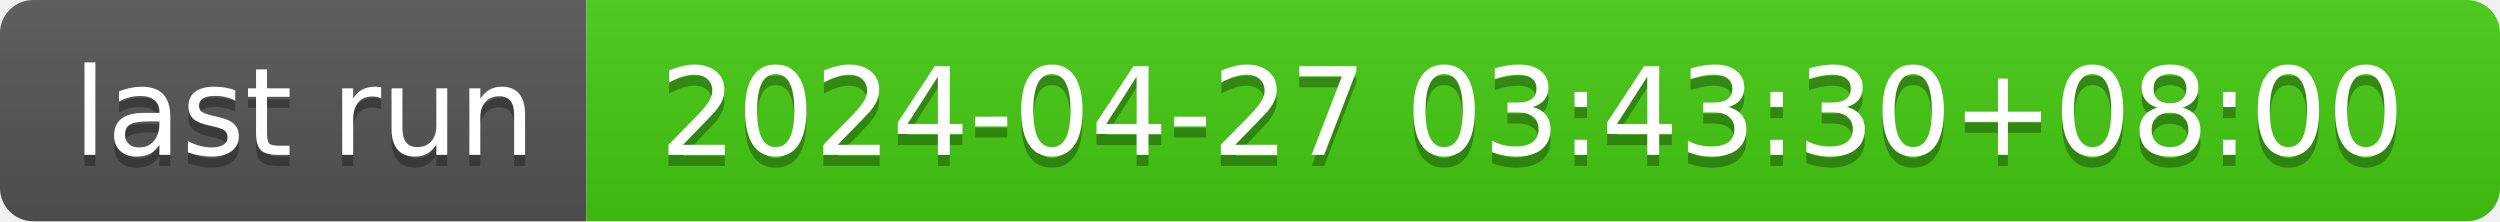
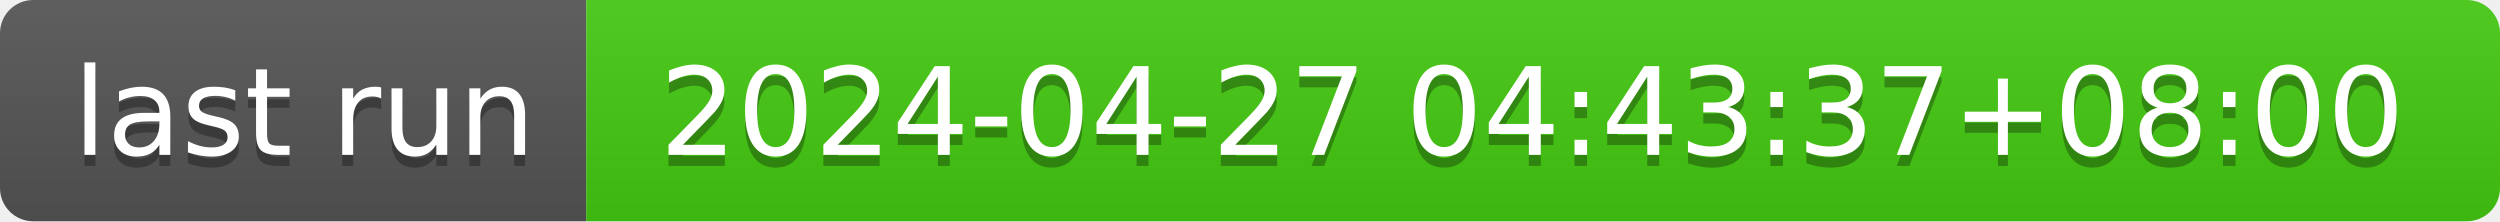
- <svg xmlns="http://www.w3.org/2000/svg" width="226" height="20" role="img" aria-label="last run: 2024-04-27 03:43:30+08:00">
+ <svg xmlns="http://www.w3.org/2000/svg" width="226" height="20" role="img" aria-label="last run: 2024-04-27 04:43:37+08:00">
  <linearGradient id="s" x2="0" y2="100%">
    <stop offset="0" stop-color="#bbb" stop-opacity=".1" />
    <stop offset="1" stop-opacity=".1" />
  </linearGradient>
  <clipPath id="r">
    <rect width="226" height="20" rx="3" fill="#fff" />
  </clipPath>
  <g clip-path="url(#r)">
    <rect width="53" height="20" fill="#555" />
    <rect x="53" width="173" height="20" fill="#4c1" />
    <rect width="226" height="20" fill="url(#s)" />
  </g>
  <g fill="#fff" text-anchor="middle" font-family="Verdana,Geneva,DejaVu Sans,sans-serif" text-rendering="geometricPrecision" font-size="110">
    <text aria-hidden="true" x="275" y="150" fill="#010101" fill-opacity=".3" transform="scale(.1)" textLength="430">last run</text>
    <text x="275" y="140" transform="scale(.1)" fill="#fff" textLength="430">last run</text>
-     <text aria-hidden="true" x="1385" y="150" fill="#010101" fill-opacity=".3" transform="scale(.1)" textLength="1630">2024-04-27 03:43:30+08:00</text>
-     <text x="1385" y="140" transform="scale(.1)" fill="#fff" textLength="1630">2024-04-27 03:43:30+08:00</text>
+     <text aria-hidden="true" x="1385" y="150" fill="#010101" fill-opacity=".3" transform="scale(.1)" textLength="1630">2024-04-27 04:43:37+08:00</text>
+     <text x="1385" y="140" transform="scale(.1)" fill="#fff" textLength="1630">2024-04-27 04:43:37+08:00</text>
  </g>
</svg>
